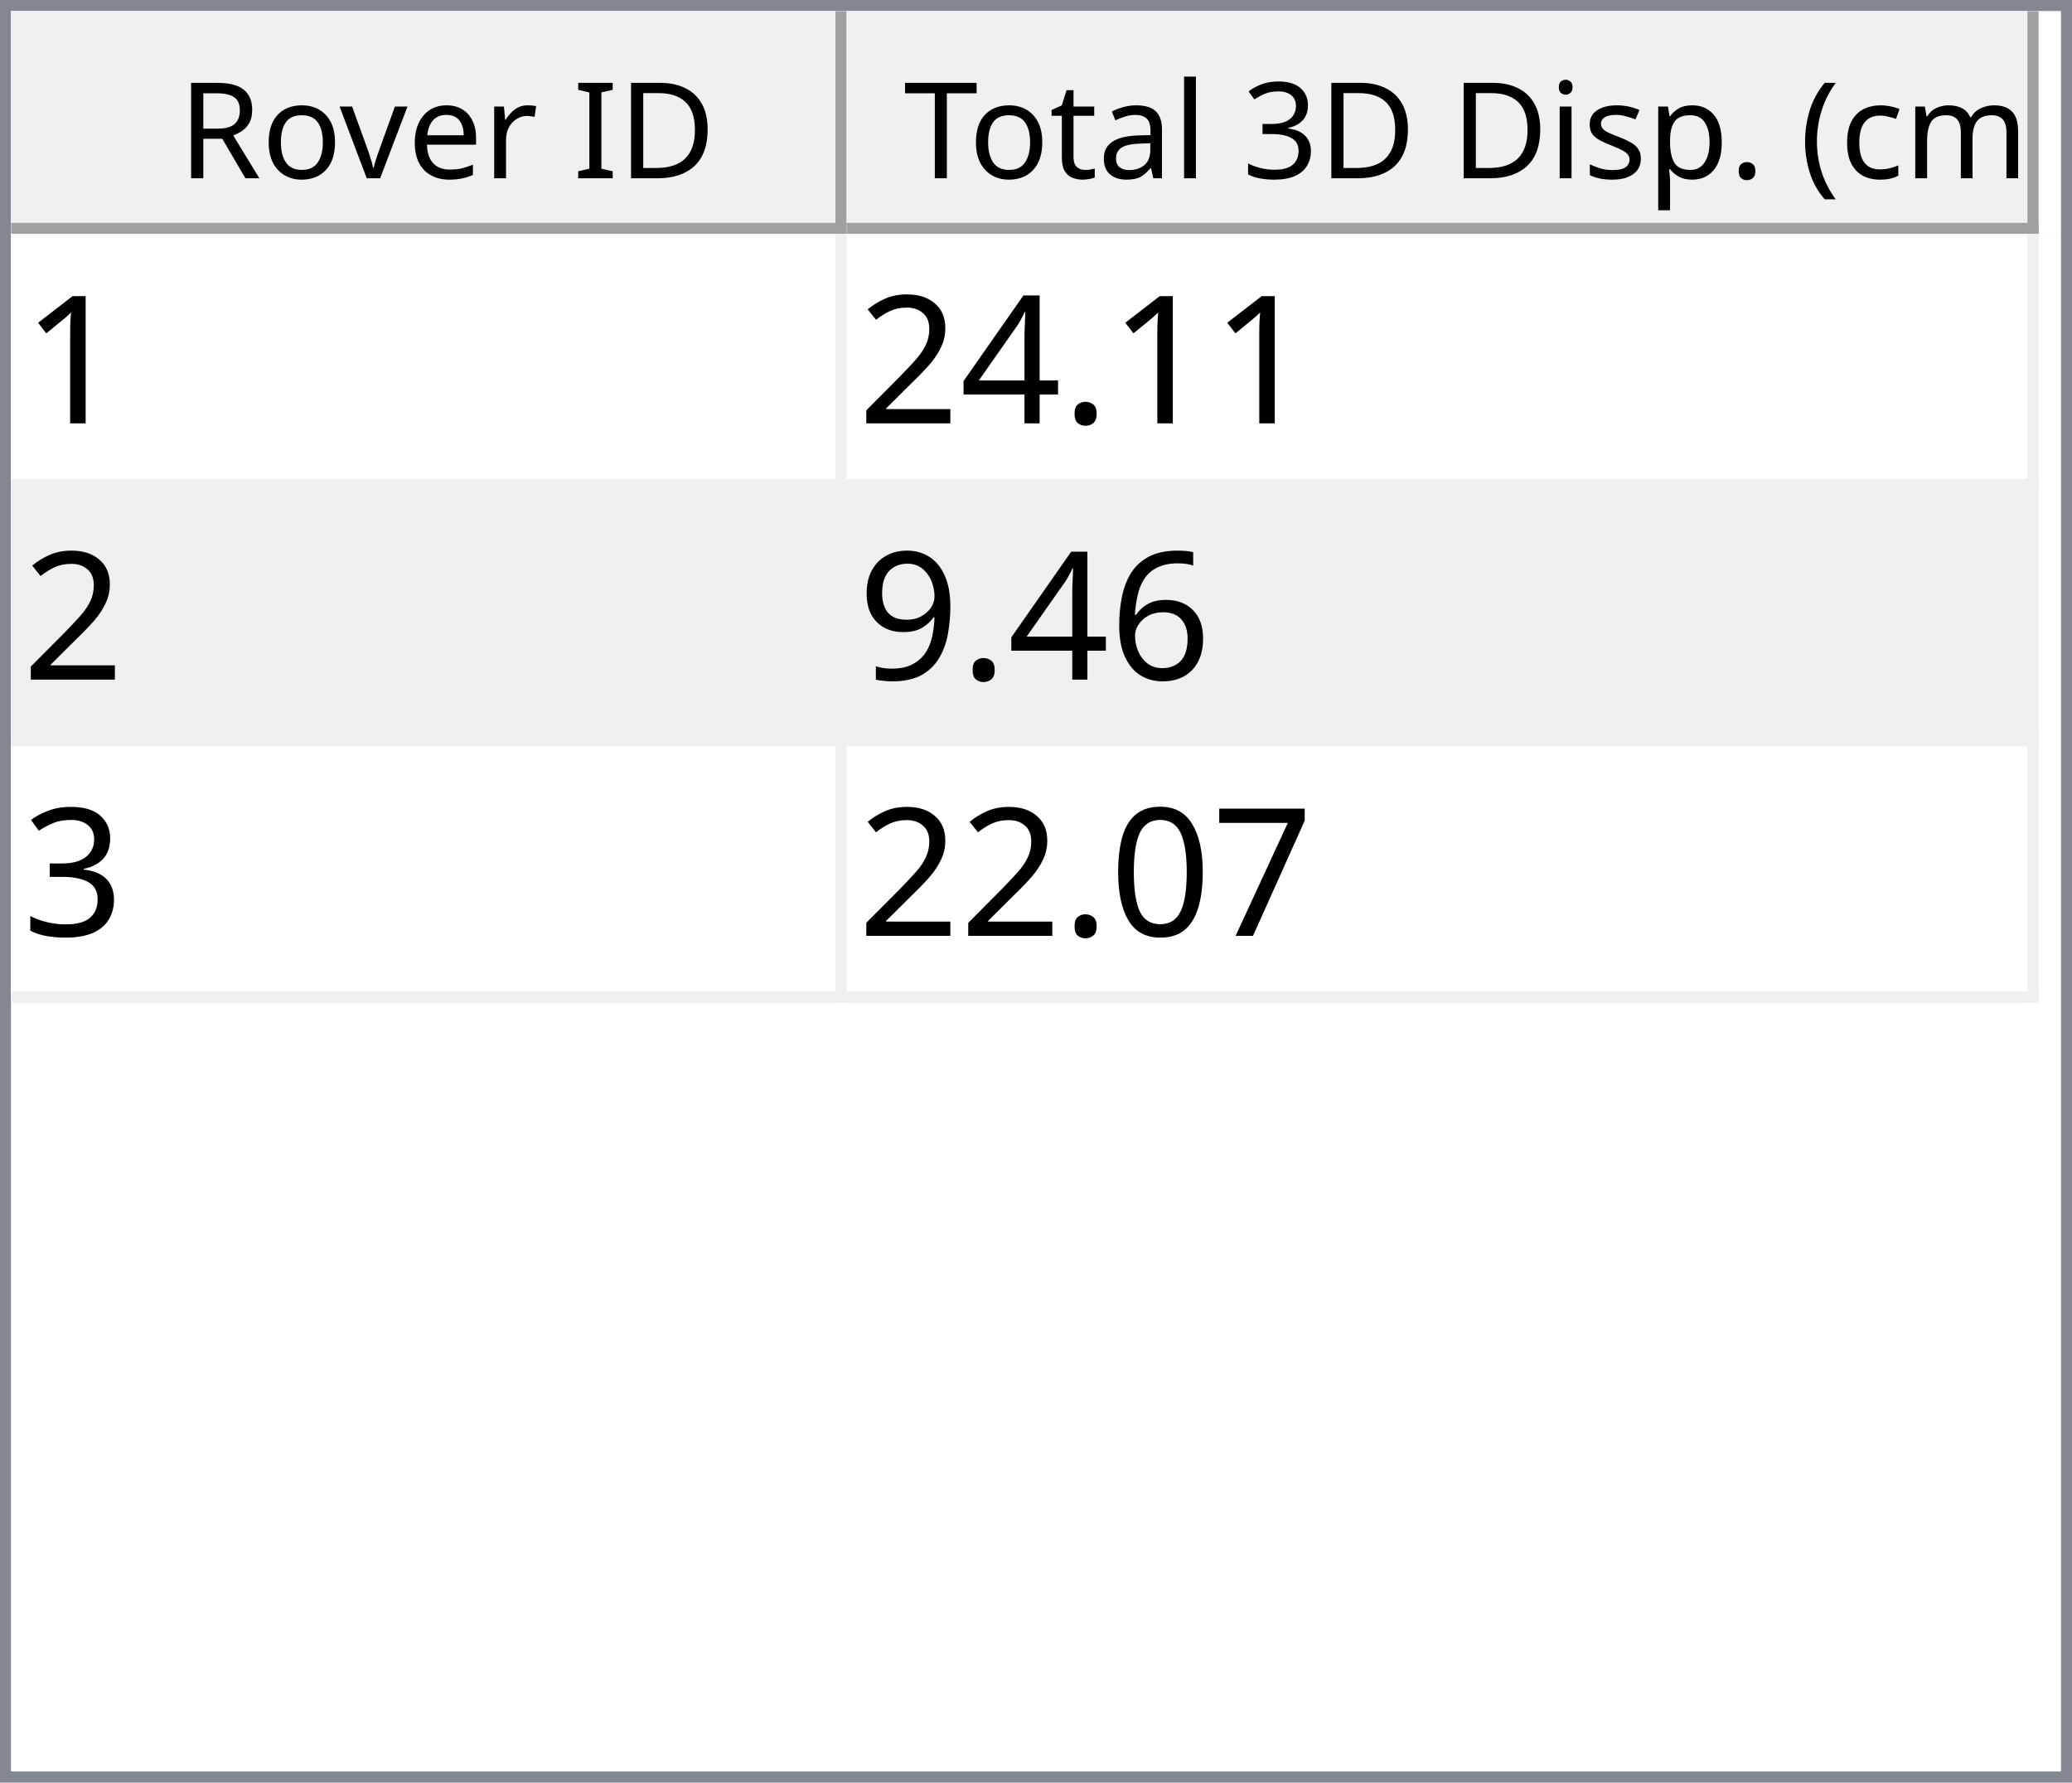
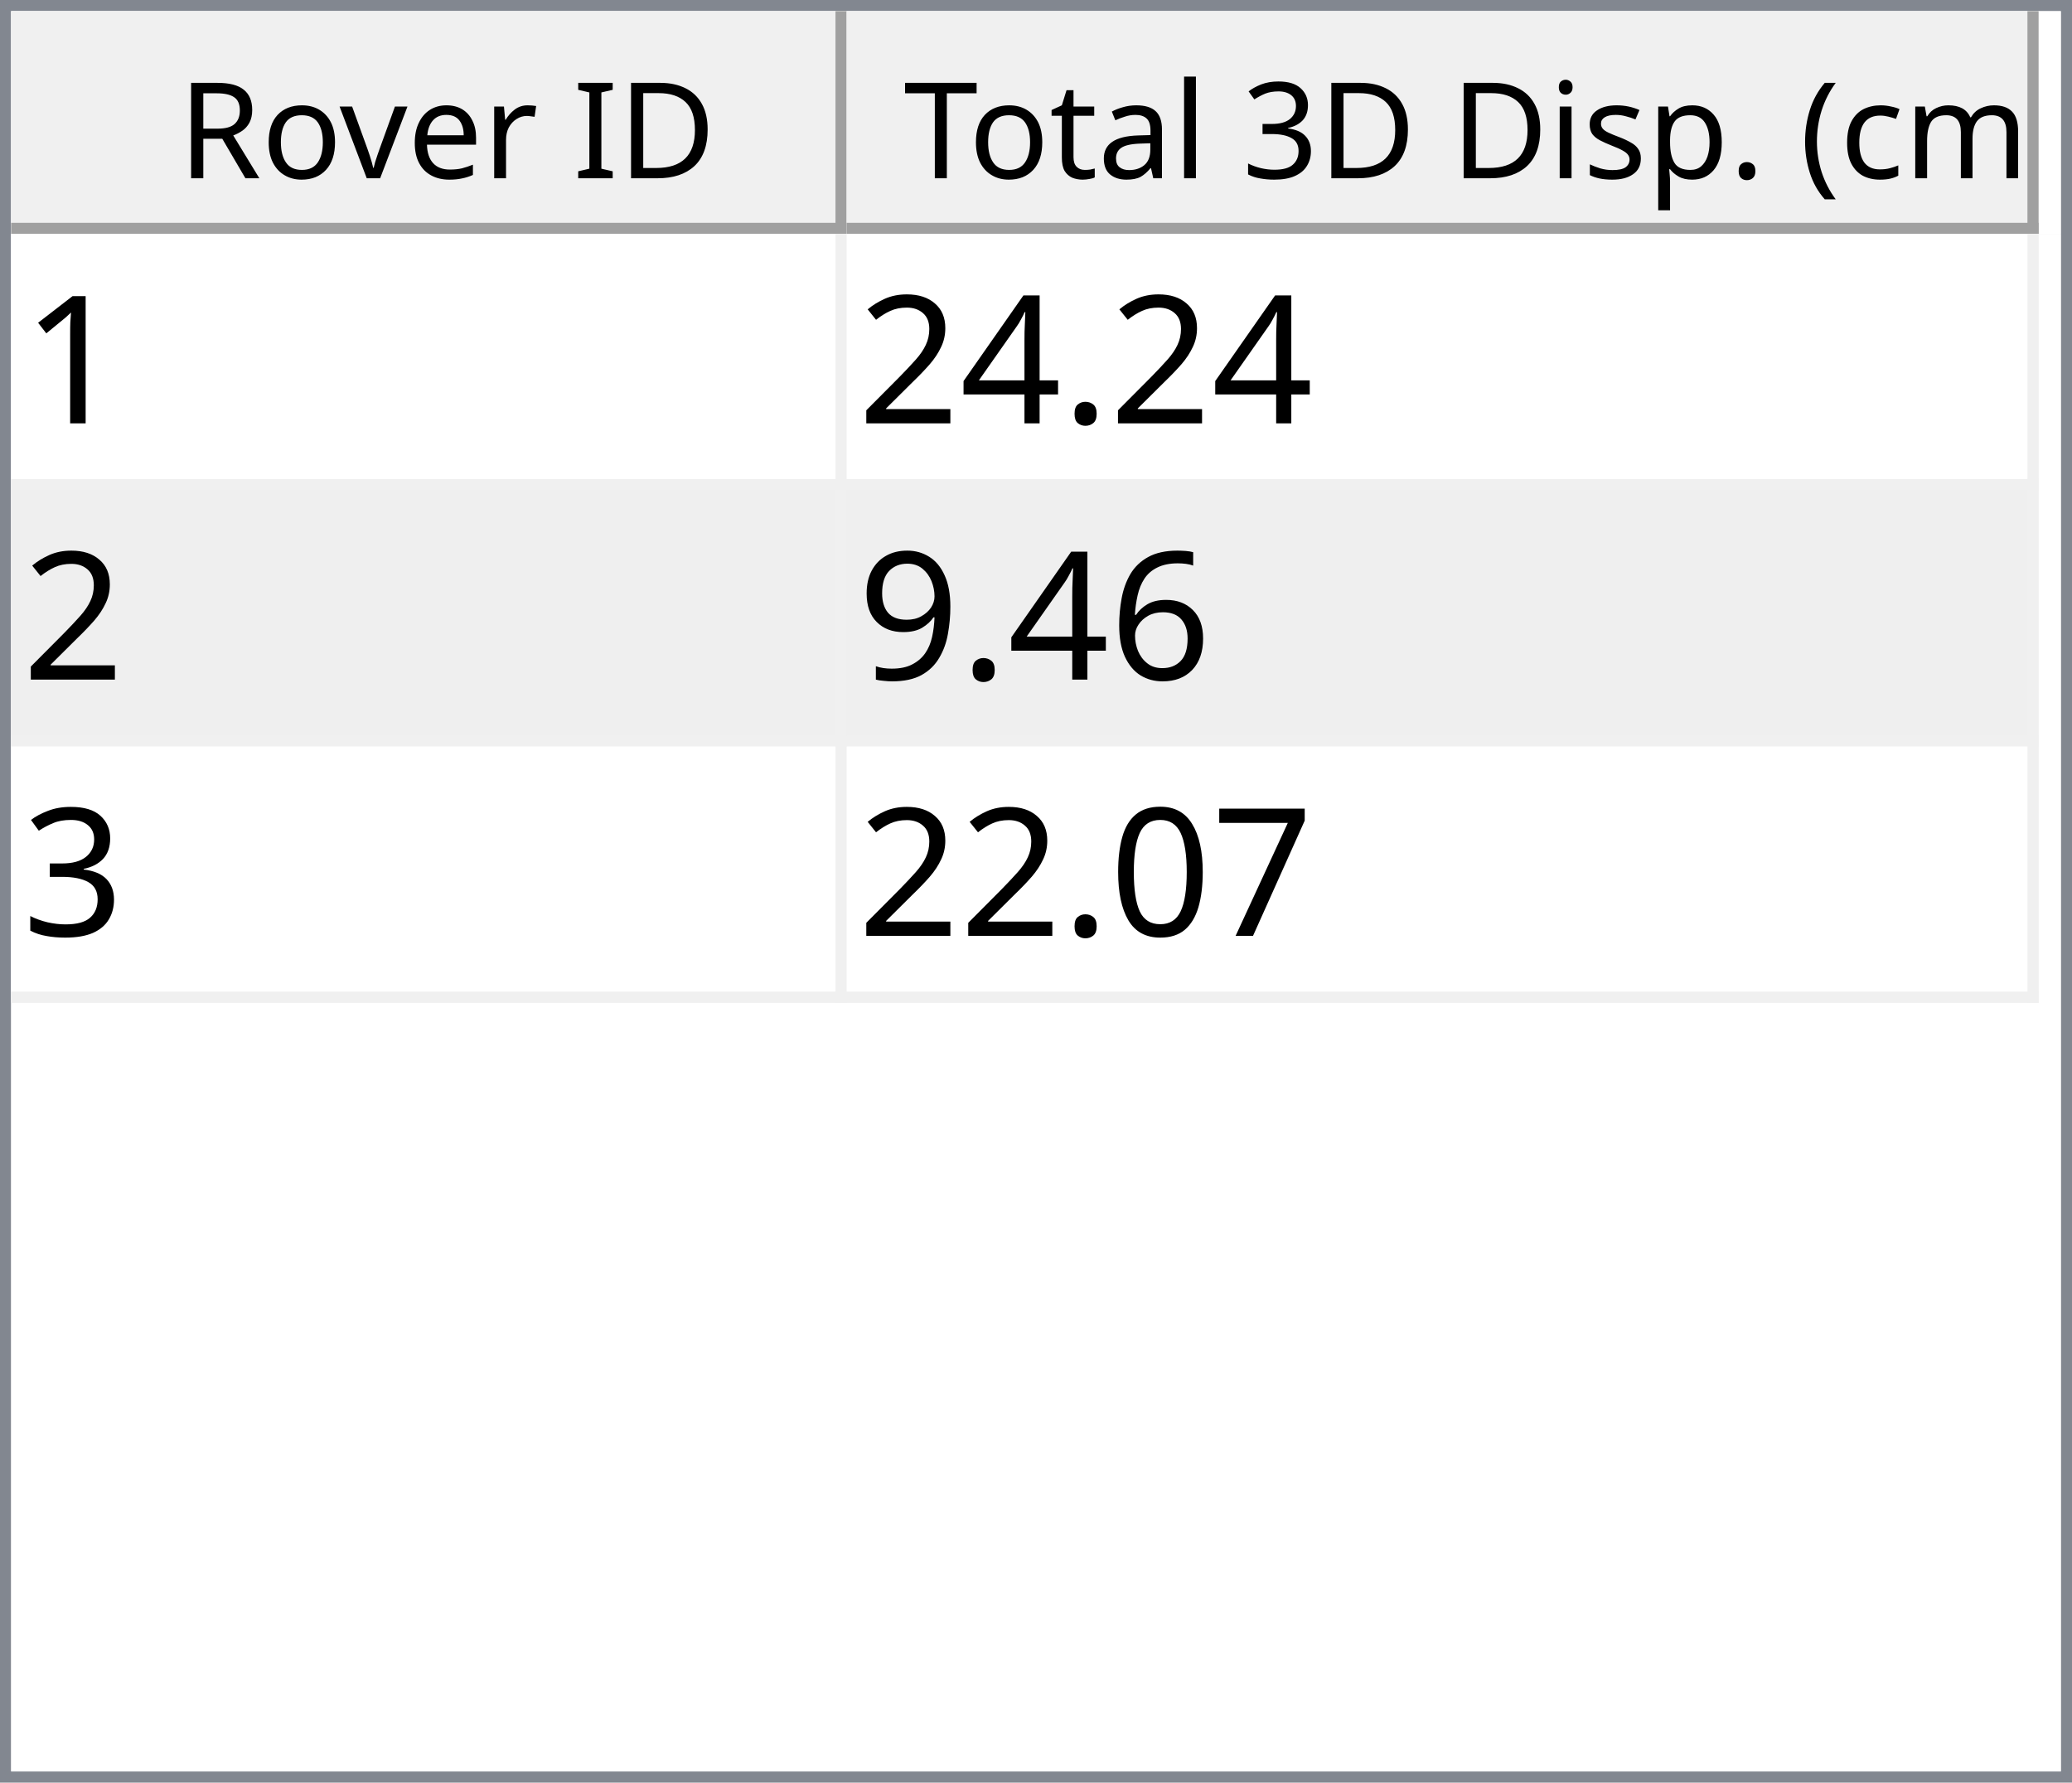
<svg xmlns="http://www.w3.org/2000/svg" style="fill-opacity:1; color-rendering:auto; color-interpolation:auto; text-rendering:auto; stroke:black; stroke-linecap:square; stroke-miterlimit:10; shape-rendering:auto; stroke-opacity:1; fill:black; stroke-dasharray:none; font-weight:normal; stroke-width:1; font-family:'Dialog'; font-style:normal; stroke-linejoin:miter; font-size:12px; stroke-dashoffset:0; image-rendering:auto;" width="186" height="160">
  <defs id="genericDefs" />
  <g>
    <defs id="defs1">
      <clipPath clipPathUnits="userSpaceOnUse" id="clipPath1">
        <path d="M0 0 L186 0 L186 160 L0 160 L0 0 Z" />
      </clipPath>
      <clipPath clipPathUnits="userSpaceOnUse" id="clipPath2">
        <path d="M0 0 L0 160 L186 160 L186 0 Z" />
      </clipPath>
      <clipPath clipPathUnits="userSpaceOnUse" id="clipPath3">
        <path d="M0 0 L0 20 L184 20 L184 0 Z" />
      </clipPath>
      <clipPath clipPathUnits="userSpaceOnUse" id="clipPath4">
        <path d="M0 0 L0 20 L75 20 L75 0 Z" />
      </clipPath>
      <clipPath clipPathUnits="userSpaceOnUse" id="clipPath5">
        <path d="M1 1 L1 19 L74 19 L74 1 Z" />
      </clipPath>
      <clipPath clipPathUnits="userSpaceOnUse" id="clipPath6">
        <path d="M0 0 L0 18 L73 18 L73 0 Z" />
      </clipPath>
      <clipPath clipPathUnits="userSpaceOnUse" id="clipPath7">
        <path d="M-0.5 -0.5 L-0.5 19.5 L74.5 19.5 L74.5 -0.5 Z" />
      </clipPath>
      <clipPath clipPathUnits="userSpaceOnUse" id="clipPath8">
        <path d="M0 0 L0 20 L107 20 L107 0 Z" />
      </clipPath>
      <clipPath clipPathUnits="userSpaceOnUse" id="clipPath9">
        <path d="M1 1 L1 19 L106 19 L106 1 Z" />
      </clipPath>
      <clipPath clipPathUnits="userSpaceOnUse" id="clipPath10">
        <path d="M0 0 L0 18 L105 18 L105 0 Z" />
      </clipPath>
      <clipPath clipPathUnits="userSpaceOnUse" id="clipPath11">
        <path d="M-0.5 -0.5 L-0.5 19.5 L106.5 19.5 L106.5 -0.5 Z" />
      </clipPath>
      <clipPath clipPathUnits="userSpaceOnUse" id="clipPath12">
        <path d="M0 0 L0 138 L184 138 L184 0 Z" />
      </clipPath>
      <clipPath clipPathUnits="userSpaceOnUse" id="clipPath13">
        <path d="M0 0 L0 69 L182 69 L182 0 Z" />
      </clipPath>
      <clipPath clipPathUnits="userSpaceOnUse" id="clipPath14">
        <path d="M-0.5 -0.5 L-0.5 68.5 L181.5 68.5 L181.5 -0.5 Z" />
      </clipPath>
      <clipPath clipPathUnits="userSpaceOnUse" id="clipPath15">
        <path d="M0 0 L0 22 L74 22 L74 0 Z" />
      </clipPath>
      <clipPath clipPathUnits="userSpaceOnUse" id="clipPath16">
        <path d="M0 0 L0 22 L106 22 L106 0 Z" />
      </clipPath>
      <font horiz-adv-x="64.551" id="font1">
        <font-face ascent="107.91" descent="25.098" units-per-em="100" style="font-style:normal; font-family:Segoe UI; font-weight:normal;" />
        <missing-glyph horiz-adv-x="64.551" d="M8.109 0 L8.109 68.266 L56.453 68.266 L56.453 0 L8.109 0 ZM15.328 7.234 L49.219 7.234 L49.219 61.031 L15.328 61.031 L15.328 7.234 Z" />
        <glyph unicode="D" horiz-adv-x="70.117" d="M9.188 0 L9.188 70.016 L28.516 70.016 Q65.531 70.016 65.531 35.891 Q65.531 19.672 55.25 9.836 Q44.969 0 27.734 0 L9.188 0 ZM17.391 62.594 L17.391 7.422 L27.828 7.422 Q41.609 7.422 49.273 14.797 Q56.938 22.172 56.938 35.688 Q56.938 62.594 28.328 62.594 L17.391 62.594 Z" />
        <glyph unicode="I" horiz-adv-x="26.611" d="M17.391 0 L9.188 0 L9.188 70.016 L17.391 70.016 L17.391 0 Z" />
        <glyph unicode=" " horiz-adv-x="27.393" d="" />
        <glyph unicode="r" horiz-adv-x="34.766" d="M34.188 41.891 Q32.078 43.5 28.125 43.5 Q23 43.5 19.555 38.672 Q16.109 33.844 16.109 25.484 L16.109 0 L8.109 0 L8.109 50 L16.109 50 L16.109 39.703 L16.312 39.703 Q18.016 44.969 21.531 47.922 Q25.047 50.875 29.391 50.875 Q32.516 50.875 34.188 50.203 L34.188 41.891 Z" />
        <glyph unicode="e" horiz-adv-x="52.295" d="M48.297 23 L12.984 23 Q13.188 14.656 17.484 10.109 Q21.781 5.562 29.297 5.562 Q37.75 5.562 44.828 11.141 L44.828 3.609 Q38.234 -1.172 27.391 -1.172 Q16.797 -1.172 10.742 5.641 Q4.688 12.453 4.688 24.812 Q4.688 36.469 11.305 43.82 Q17.922 51.172 27.734 51.172 Q37.547 51.172 42.922 44.828 Q48.297 38.484 48.297 27.203 L48.297 23 ZM40.094 29.781 Q40.047 36.719 36.75 40.578 Q33.453 44.438 27.594 44.438 Q21.922 44.438 17.969 40.383 Q14.016 36.328 13.094 29.781 L40.094 29.781 Z" />
        <glyph unicode="v" horiz-adv-x="47.9" d="M47.406 50 L27.484 0 L19.625 0 L0.688 50 L9.469 50 L22.172 13.672 Q23.578 9.672 23.922 6.688 L24.125 6.688 Q24.609 10.453 25.688 13.484 L38.969 50 L47.406 50 Z" />
        <glyph unicode="o" horiz-adv-x="58.594" d="M29 -1.172 Q17.922 -1.172 11.305 5.836 Q4.688 12.844 4.688 24.422 Q4.688 37.016 11.57 44.094 Q18.453 51.172 30.172 51.172 Q41.359 51.172 47.633 44.289 Q53.906 37.406 53.906 25.203 Q53.906 13.234 47.141 6.031 Q40.375 -1.172 29 -1.172 ZM29.594 44.438 Q21.875 44.438 17.383 39.188 Q12.891 33.938 12.891 24.703 Q12.891 15.828 17.43 10.695 Q21.969 5.562 29.594 5.562 Q37.359 5.562 41.531 10.594 Q45.703 15.625 45.703 24.906 Q45.703 34.281 41.531 39.359 Q37.359 44.438 29.594 44.438 Z" />
        <glyph unicode="R" horiz-adv-x="59.814" d="M59.375 0 L49.609 0 L37.891 19.625 Q36.281 22.359 34.766 24.289 Q33.25 26.219 31.664 27.438 Q30.078 28.656 28.25 29.219 Q26.422 29.781 24.125 29.781 L17.391 29.781 L17.391 0 L9.188 0 L9.188 70.016 L30.078 70.016 Q34.672 70.016 38.555 68.867 Q42.438 67.719 45.289 65.375 Q48.141 63.031 49.758 59.547 Q51.375 56.062 51.375 51.375 Q51.375 47.703 50.273 44.656 Q49.172 41.609 47.148 39.211 Q45.125 36.812 42.266 35.133 Q39.406 33.453 35.844 32.516 L35.844 32.328 Q37.594 31.547 38.891 30.547 Q40.188 29.547 41.359 28.18 Q42.531 26.812 43.68 25.078 Q44.828 23.344 46.234 21.047 L59.375 0 ZM17.391 62.594 L17.391 37.203 L28.516 37.203 Q31.594 37.203 34.203 38.133 Q36.812 39.062 38.719 40.797 Q40.625 42.531 41.703 45.047 Q42.781 47.562 42.781 50.688 Q42.781 56.297 39.141 59.445 Q35.5 62.594 28.609 62.594 L17.391 62.594 Z" />
        <glyph unicode=")" horiz-adv-x="30.176" d="M8.297 -15.922 L1.172 -15.922 Q16.406 2.344 16.406 26.812 Q16.406 51.469 1.078 70.016 L8.297 70.016 Q23.531 52.156 23.531 26.703 Q23.531 1.375 8.297 -15.922 Z" />
        <glyph unicode="m" horiz-adv-x="86.133" d="M79.109 0 L71.094 0 L71.094 28.719 Q71.094 37.016 68.531 40.727 Q65.969 44.438 59.906 44.438 Q54.781 44.438 51.195 39.75 Q47.609 35.062 47.609 28.516 L47.609 0 L39.594 0 L39.594 29.688 Q39.594 44.438 28.219 44.438 Q22.953 44.438 19.531 40.016 Q16.109 35.594 16.109 28.516 L16.109 0 L8.109 0 L8.109 50 L16.109 50 L16.109 42.094 L16.312 42.094 Q21.625 51.172 31.844 51.172 Q36.969 51.172 40.773 48.312 Q44.578 45.453 46 40.828 Q51.562 51.172 62.594 51.172 Q79.109 51.172 79.109 30.812 L79.109 0 Z" />
        <glyph unicode="c" horiz-adv-x="46.191" d="M42.188 2.297 Q36.422 -1.172 28.516 -1.172 Q17.828 -1.172 11.258 5.789 Q4.688 12.75 4.688 23.828 Q4.688 36.188 11.766 43.68 Q18.844 51.172 30.672 51.172 Q37.25 51.172 42.281 48.734 L42.281 40.531 Q36.719 44.438 30.375 44.438 Q22.703 44.438 17.797 38.945 Q12.891 33.453 12.891 24.516 Q12.891 15.719 17.508 10.641 Q22.125 5.562 29.891 5.562 Q36.422 5.562 42.188 9.906 L42.188 2.297 Z" />
        <glyph unicode="(" horiz-adv-x="30.176" d="M29.109 -15.922 L21.969 -15.922 Q6.844 1.375 6.844 26.703 Q6.844 52.156 21.969 70.016 L29.203 70.016 Q13.875 51.469 13.875 26.812 Q13.875 2.344 29.109 -15.922 Z" />
        <glyph unicode="." horiz-adv-x="21.68" d="M10.891 -1.078 Q8.641 -1.078 7.055 0.539 Q5.469 2.156 5.469 4.391 Q5.469 6.641 7.055 8.273 Q8.641 9.906 10.891 9.906 Q13.188 9.906 14.797 8.273 Q16.406 6.641 16.406 4.391 Q16.406 2.156 14.797 0.539 Q13.188 -1.078 10.891 -1.078 Z" />
        <glyph unicode="p" horiz-adv-x="58.789" d="M16.312 7.234 L16.109 7.234 L16.109 -23 L8.109 -23 L8.109 50 L16.109 50 L16.109 41.219 L16.312 41.219 Q22.219 51.172 33.594 51.172 Q43.266 51.172 48.688 44.461 Q54.109 37.75 54.109 26.469 Q54.109 13.922 48 6.375 Q41.891 -1.172 31.297 -1.172 Q21.578 -1.172 16.312 7.234 ZM16.109 27.391 L16.109 20.406 Q16.109 14.203 20.141 9.883 Q24.172 5.562 30.375 5.562 Q37.641 5.562 41.773 11.133 Q45.906 16.703 45.906 26.609 Q45.906 34.969 42.047 39.703 Q38.188 44.438 31.594 44.438 Q24.609 44.438 20.359 39.578 Q16.109 34.719 16.109 27.391 Z" />
        <glyph unicode="s" horiz-adv-x="42.432" d="M5.078 1.812 L5.078 10.406 Q11.625 5.562 19.484 5.562 Q30.031 5.562 30.031 12.594 Q30.031 14.594 29.125 15.992 Q28.219 17.391 26.68 18.461 Q25.141 19.531 23.07 20.383 Q21 21.234 18.609 22.172 Q15.281 23.484 12.766 24.828 Q10.25 26.172 8.57 27.859 Q6.891 29.547 6.031 31.695 Q5.172 33.844 5.172 36.719 Q5.172 40.234 6.789 42.945 Q8.406 45.656 11.086 47.484 Q13.766 49.312 17.211 50.242 Q20.656 51.172 24.312 51.172 Q30.812 51.172 35.938 48.922 L35.938 40.828 Q30.422 44.438 23.25 44.438 Q21 44.438 19.195 43.922 Q17.391 43.406 16.094 42.477 Q14.797 41.547 14.086 40.258 Q13.375 38.969 13.375 37.406 Q13.375 35.453 14.086 34.133 Q14.797 32.812 16.164 31.789 Q17.531 30.766 19.484 29.938 Q21.438 29.109 23.922 28.125 Q27.25 26.859 29.883 25.516 Q32.516 24.172 34.375 22.484 Q36.234 20.797 37.234 18.602 Q38.234 16.406 38.234 13.375 Q38.234 9.672 36.602 6.938 Q34.969 4.203 32.234 2.398 Q29.5 0.594 25.93 -0.289 Q22.359 -1.172 18.453 -1.172 Q10.75 -1.172 5.078 1.812 Z" />
        <glyph unicode="i" horiz-adv-x="24.219" d="M12.203 62.703 Q10.062 62.703 8.547 64.164 Q7.031 65.625 7.031 67.875 Q7.031 70.125 8.547 71.609 Q10.062 73.094 12.203 73.094 Q14.406 73.094 15.945 71.609 Q17.484 70.125 17.484 67.875 Q17.484 65.719 15.945 64.211 Q14.406 62.703 12.203 62.703 ZM16.109 0 L8.109 0 L8.109 50 L16.109 50 L16.109 0 Z" />
        <glyph unicode="3" horiz-adv-x="53.906" d="M46.531 19.828 Q46.531 15.094 44.75 11.211 Q42.969 7.328 39.719 4.57 Q36.469 1.812 31.93 0.297 Q27.391 -1.219 21.922 -1.219 Q11.922 -1.219 6 2.594 L6 11.188 Q13.094 5.609 22.219 5.609 Q25.875 5.609 28.828 6.539 Q31.781 7.469 33.906 9.227 Q36.031 10.984 37.18 13.477 Q38.328 15.969 38.328 19.094 Q38.328 32.812 18.797 32.812 L12.984 32.812 L12.984 39.594 L18.5 39.594 Q35.797 39.594 35.797 52.484 Q35.797 64.406 22.609 64.406 Q15.188 64.406 8.688 59.422 L8.688 67.188 Q15.375 71.188 24.609 71.188 Q29 71.188 32.57 69.969 Q36.141 68.75 38.68 66.555 Q41.219 64.359 42.609 61.281 Q44 58.203 44 54.5 Q44 40.672 30.031 36.719 L30.031 36.531 Q33.594 36.141 36.625 34.797 Q39.656 33.453 41.852 31.305 Q44.047 29.156 45.289 26.25 Q46.531 23.344 46.531 19.828 Z" />
        <glyph unicode="l" horiz-adv-x="24.219" d="M16.109 0 L8.109 0 L8.109 74.031 L16.109 74.031 L16.109 0 Z" />
        <glyph unicode="a" horiz-adv-x="50.879" d="M43.891 0 L35.891 0 L35.891 7.812 L35.688 7.812 Q30.469 -1.172 20.312 -1.172 Q12.844 -1.172 8.617 2.781 Q4.391 6.734 4.391 13.281 Q4.391 27.297 20.906 29.594 L35.891 31.688 Q35.891 44.438 25.594 44.438 Q16.547 44.438 9.281 38.281 L9.281 46.484 Q16.656 51.172 26.266 51.172 Q43.891 51.172 43.891 32.516 L43.891 0 ZM35.891 25.297 L23.828 23.641 Q18.266 22.859 15.43 20.875 Q12.594 18.891 12.594 13.875 Q12.594 10.203 15.211 7.883 Q17.828 5.562 22.172 5.562 Q28.125 5.562 32.008 9.742 Q35.891 13.922 35.891 20.312 L35.891 25.297 Z" />
        <glyph unicode="t" horiz-adv-x="33.887" d="M31.297 0.484 Q28.469 -1.078 23.828 -1.078 Q10.688 -1.078 10.688 13.578 L10.688 43.172 L2.094 43.172 L2.094 50 L10.688 50 L10.688 62.203 L18.703 64.797 L18.703 50 L31.297 50 L31.297 43.172 L18.703 43.172 L18.703 14.984 Q18.703 9.969 20.414 7.82 Q22.125 5.672 26.078 5.672 Q29.109 5.672 31.297 7.328 L31.297 0.484 Z" />
        <glyph unicode="T" horiz-adv-x="52.393" d="M50.594 62.594 L30.375 62.594 L30.375 0 L22.172 0 L22.172 62.594 L2 62.594 L2 70.016 L50.594 70.016 L50.594 62.594 Z" />
      </font>
      <font horiz-adv-x="75.0" id="font2">
        <font-face ascent="100.537" descent="21.973" units-per-em="100" style="font-style:normal; font-family:sans-serif; font-weight:normal;" />
        <missing-glyph horiz-adv-x="75.0" d="M12.5 0 L12.5 62.5 L62.5 62.5 L62.5 0 L12.5 0 ZM14.062 1.562 L60.938 1.562 L60.938 60.938 L14.062 60.938 L14.062 1.562 Z" />
        <glyph unicode="1" horiz-adv-x="55.615" d="M37.25 0 L28.469 0 L28.469 56 Q25.297 52.984 20.141 49.953 Q14.984 46.922 10.891 45.406 L10.891 53.906 Q18.266 57.375 23.781 62.305 Q29.297 67.234 31.594 71.875 L37.25 71.875 L37.25 0 Z" />
        <glyph unicode="." horiz-adv-x="27.783" d="M9.078 0 L9.078 10.016 L19.094 10.016 L19.094 0 L9.078 0 Z" />
        <glyph unicode="4" horiz-adv-x="55.615" d="M32.328 0 L32.328 17.141 L1.266 17.141 L1.266 25.203 L33.938 71.578 L41.109 71.578 L41.109 25.203 L50.781 25.203 L50.781 17.141 L41.109 17.141 L41.109 0 L32.328 0 ZM32.328 25.203 L32.328 57.469 L9.906 25.203 L32.328 25.203 Z" />
        <glyph unicode="2" horiz-adv-x="55.615" d="M50.344 8.453 L50.344 0 L3.031 0 Q2.938 3.172 4.047 6.109 Q5.859 10.938 9.836 15.625 Q13.812 20.312 21.344 26.469 Q33.016 36.031 37.117 41.625 Q41.219 47.219 41.219 52.203 Q41.219 57.422 37.477 61.008 Q33.734 64.594 27.734 64.594 Q21.391 64.594 17.578 60.789 Q13.766 56.984 13.719 50.25 L4.688 51.172 Q5.609 61.281 11.664 66.578 Q17.719 71.875 27.938 71.875 Q38.234 71.875 44.242 66.164 Q50.25 60.453 50.25 52 Q50.25 47.703 48.492 43.555 Q46.734 39.406 42.656 34.812 Q38.578 30.219 29.109 22.219 Q21.188 15.578 18.945 13.211 Q16.703 10.844 15.234 8.453 L50.344 8.453 Z" />
        <glyph unicode="6" horiz-adv-x="55.615" d="M49.75 54.047 L41.016 53.375 Q39.844 58.547 37.703 60.891 Q34.125 64.656 28.906 64.656 Q24.703 64.656 21.531 62.312 Q17.391 59.281 14.992 53.469 Q12.594 47.656 12.5 36.922 Q15.672 41.75 20.266 44.094 Q24.859 46.438 29.891 46.438 Q38.672 46.438 44.852 39.969 Q51.031 33.5 51.031 23.25 Q51.031 16.5 48.125 10.719 Q45.219 4.938 40.141 1.859 Q35.062 -1.219 28.609 -1.219 Q17.625 -1.219 10.695 6.859 Q3.766 14.938 3.766 33.5 Q3.766 54.25 11.422 63.672 Q18.109 71.875 29.438 71.875 Q37.891 71.875 43.289 67.141 Q48.688 62.406 49.75 54.047 ZM13.875 23.188 Q13.875 18.656 15.797 14.508 Q17.719 10.359 21.188 8.18 Q24.656 6 28.469 6 Q34.031 6 38.039 10.492 Q42.047 14.984 42.047 22.703 Q42.047 30.125 38.086 34.398 Q34.125 38.672 28.125 38.672 Q22.172 38.672 18.023 34.398 Q13.875 30.125 13.875 23.188 Z" />
        <glyph unicode="9" horiz-adv-x="55.615" d="M5.469 16.547 L13.922 17.328 Q14.984 11.375 18.016 8.688 Q21.047 6 25.781 6 Q29.828 6 32.883 7.859 Q35.938 9.719 37.891 12.82 Q39.844 15.922 41.164 21.195 Q42.484 26.469 42.484 31.938 Q42.484 32.516 42.438 33.688 Q39.797 29.5 35.234 26.883 Q30.672 24.266 25.344 24.266 Q16.453 24.266 10.305 30.711 Q4.156 37.156 4.156 47.703 Q4.156 58.594 10.578 65.234 Q17 71.875 26.656 71.875 Q33.641 71.875 39.43 68.117 Q45.219 64.359 48.219 57.398 Q51.219 50.438 51.219 37.25 Q51.219 23.531 48.242 15.406 Q45.266 7.281 39.383 3.031 Q33.5 -1.219 25.594 -1.219 Q17.188 -1.219 11.867 3.445 Q6.547 8.109 5.469 16.547 ZM41.453 48.141 Q41.453 55.719 37.43 60.156 Q33.406 64.594 27.734 64.594 Q21.875 64.594 17.531 59.812 Q13.188 55.031 13.188 47.406 Q13.188 40.578 17.312 36.305 Q21.438 32.031 27.484 32.031 Q33.594 32.031 37.523 36.305 Q41.453 40.578 41.453 48.141 Z" />
        <glyph unicode="3" horiz-adv-x="55.615" d="M4.203 18.891 L12.984 20.062 Q14.5 12.594 18.141 9.297 Q21.781 6 27 6 Q33.203 6 37.477 10.297 Q41.75 14.594 41.75 20.953 Q41.75 27 37.797 30.93 Q33.844 34.859 27.734 34.859 Q25.25 34.859 21.531 33.891 L22.516 41.609 Q23.391 41.5 23.922 41.5 Q29.547 41.5 34.039 44.43 Q38.531 47.359 38.531 53.469 Q38.531 58.297 35.258 61.477 Q31.984 64.656 26.812 64.656 Q21.688 64.656 18.266 61.43 Q14.844 58.203 13.875 51.766 L5.078 53.328 Q6.688 62.156 12.398 67.016 Q18.109 71.875 26.609 71.875 Q32.469 71.875 37.398 69.359 Q42.328 66.844 44.945 62.5 Q47.562 58.156 47.562 53.266 Q47.562 48.641 45.07 44.828 Q42.578 41.016 37.703 38.766 Q44.047 37.312 47.562 32.695 Q51.078 28.078 51.078 21.141 Q51.078 11.766 44.242 5.25 Q37.406 -1.266 26.953 -1.266 Q17.531 -1.266 11.305 4.352 Q5.078 9.969 4.203 18.891 Z" />
        <glyph unicode="7" horiz-adv-x="55.615" d="M4.734 62.203 L4.734 70.656 L51.078 70.656 L51.078 63.812 Q44.234 56.547 37.523 44.484 Q30.812 32.422 27.156 19.672 Q24.516 10.688 23.781 0 L14.75 0 Q14.891 8.453 18.062 20.414 Q21.234 32.375 27.172 43.484 Q33.109 54.594 39.797 62.203 L4.734 62.203 Z" />
        <glyph unicode="0" horiz-adv-x="55.615" d="M4.156 35.297 Q4.156 48 6.766 55.742 Q9.375 63.484 14.523 67.68 Q19.672 71.875 27.484 71.875 Q33.25 71.875 37.594 69.555 Q41.938 67.234 44.773 62.867 Q47.609 58.5 49.219 52.227 Q50.828 45.953 50.828 35.297 Q50.828 22.703 48.242 14.969 Q45.656 7.234 40.508 3.008 Q35.359 -1.219 27.484 -1.219 Q17.141 -1.219 11.234 6.203 Q4.156 15.141 4.156 35.297 ZM13.188 35.297 Q13.188 17.672 17.312 11.836 Q21.438 6 27.484 6 Q33.547 6 37.672 11.859 Q41.797 17.719 41.797 35.297 Q41.797 52.984 37.672 58.789 Q33.547 64.594 27.391 64.594 Q21.344 64.594 17.719 59.469 Q13.188 52.938 13.188 35.297 Z" />
      </font>
    </defs>
    <g style="fill:white; stroke:white;">
      <rect x="0" y="0" width="186" style="clip-path:url(#clipPath1); stroke:none;" height="160" />
    </g>
    <g style="fill:white; text-rendering:optimizeSpeed; color-rendering:optimizeSpeed; image-rendering:optimizeSpeed; shape-rendering:crispEdges; stroke:white; color-interpolation:sRGB;">
      <rect x="0" width="186" height="160" y="0" style="stroke:none;" />
      <path style="stroke:none;" d="M0 160 L186 160 L186 0 L0 0 Z" />
    </g>
    <g style="fill:rgb(240,240,240); font-family:'Segoe UI'; stroke:rgb(240,240,240);">
      <rect x="0" y="0" width="186" style="clip-path:url(#clipPath2); stroke:none;" height="160" />
    </g>
    <g style="fill:rgb(130,135,144); font-family:'Segoe UI'; stroke:rgb(130,135,144);">
      <path d="M0 0 L186 0 L186 160 L0 160 L0 0 ZM1 1 L185 1 L185 159 L1 159 L1 1 Z" style="fill-rule:evenodd; clip-path:url(#clipPath2); stroke:none;" />
    </g>
    <g style="fill:white; font-family:'Segoe UI'; stroke:white;" transform="translate(1,1)">
      <rect x="0" y="0" width="184" style="clip-path:url(#clipPath3); stroke:none;" height="20" />
    </g>
    <g style="fill:rgb(240,240,240); font-family:'Segoe UI'; stroke:rgb(240,240,240);" transform="translate(1,1)">
      <rect x="0" y="0" width="75" style="clip-path:url(#clipPath4); stroke:none;" height="20" />
    </g>
    <g style="font-family:'Segoe UI';" transform="translate(2,2)">
      <text x="14" xml:space="preserve" y="14" style="clip-path:url(#clipPath6); stroke:none;">Rover ID</text>
    </g>
    <g style="fill:rgb(160,160,160); font-family:'Segoe UI'; stroke:rgb(160,160,160); stroke-linejoin:bevel;" transform="translate(1.5,1.5)">
      <line x1="74" x2="74" y1="0" style="fill:none; clip-path:url(#clipPath7);" y2="19" />
    </g>
    <g style="fill:rgb(160,160,160); font-family:'Segoe UI'; stroke:rgb(160,160,160); stroke-linejoin:bevel;" transform="matrix(1,0,0,1,1,1) translate(0.5,0.5)">
      <line x1="0" x2="74" y1="19" style="fill:none; clip-path:url(#clipPath7);" y2="19" />
    </g>
    <g style="fill:rgb(240,240,240); font-family:'Segoe UI'; stroke:rgb(240,240,240);" transform="translate(76,1)">
      <rect x="0" y="0" width="107" style="clip-path:url(#clipPath8); stroke:none;" height="20" />
    </g>
    <g style="font-family:'Segoe UI';" transform="translate(77,2)">
      <text x="1" xml:space="preserve" y="14" style="clip-path:url(#clipPath10); stroke:none;"> Total 3D Disp. (cm)</text>
    </g>
    <g style="fill:rgb(160,160,160); font-family:'Segoe UI'; stroke:rgb(160,160,160); stroke-linejoin:bevel;" transform="translate(76.5,1.5)">
      <line x1="106" x2="106" y1="0" style="fill:none; clip-path:url(#clipPath11);" y2="19" />
    </g>
    <g style="fill:rgb(160,160,160); font-family:'Segoe UI'; stroke:rgb(160,160,160); stroke-linejoin:bevel;" transform="matrix(1,0,0,1,76,1) translate(0.5,0.5)">
      <line x1="0" x2="106" y1="19" style="fill:none; clip-path:url(#clipPath11);" y2="19" />
    </g>
    <g style="fill:white; font-family:'Segoe UI'; stroke:white;" transform="translate(1,21)">
      <rect x="0" y="0" width="184" style="clip-path:url(#clipPath12); stroke:none;" height="138" />
    </g>
    <g style="fill:rgb(240,240,240); font-size:16px; font-family:sans-serif; stroke:rgb(240,240,240);" transform="translate(1,21)">
      <rect x="0" y="0" width="182" style="clip-path:url(#clipPath13); stroke:none;" height="69" />
      <line transform="translate(0.5,0.5)" x1="0" x2="181" y1="22" style="clip-path:url(#clipPath14); fill:none; stroke-linejoin:bevel;" y2="22" />
    </g>
    <g transform="matrix(1,0,0,1,1,21) translate(0.5,0.5)" style="fill:rgb(240,240,240); font-size:16px; font-family:sans-serif; stroke:rgb(240,240,240); stroke-linejoin:bevel;">
      <line x1="0" x2="181" y1="45" style="fill:none; clip-path:url(#clipPath14);" y2="45" />
    </g>
    <g transform="matrix(1,0,0,1,1,21) translate(0.5,0.5)" style="fill:rgb(240,240,240); font-size:16px; font-family:sans-serif; stroke:rgb(240,240,240); stroke-linejoin:bevel;">
      <line x1="0" x2="181" y1="68" style="fill:none; clip-path:url(#clipPath14);" y2="68" />
    </g>
    <g transform="matrix(1,0,0,1,1,21) translate(0.5,0.5)" style="fill:rgb(240,240,240); font-size:16px; font-family:sans-serif; stroke:rgb(240,240,240); stroke-linejoin:bevel;">
      <line x1="74" x2="74" y1="0" style="fill:none; clip-path:url(#clipPath14);" y2="68" />
    </g>
    <g transform="matrix(1,0,0,1,1,21) translate(0.5,0.5)" style="fill:rgb(240,240,240); font-size:16px; font-family:sans-serif; stroke:rgb(240,240,240); stroke-linejoin:bevel;">
      <line x1="181" x2="181" y1="0" style="fill:none; clip-path:url(#clipPath14);" y2="68" />
    </g>
    <g style="fill:white; font-size:16px; font-family:sans-serif; stroke:white;" transform="matrix(1,0,0,1,1,21)">
      <rect x="0" y="0" width="74" style="clip-path:url(#clipPath15); stroke:none;" height="22" />
      <text x="1" y="17" style="fill:black; clip-path:url(#clipPath15); stroke:none;" xml:space="preserve">1</text>
    </g>
    <g style="fill:white; font-size:16px; font-family:sans-serif; stroke:white;" transform="matrix(1,0,0,1,1,21) translate(75,0)">
      <rect x="0" y="0" width="106" style="clip-path:url(#clipPath16); stroke:none;" height="22" />
-       <text x="1" y="17" style="fill:black; clip-path:url(#clipPath16); stroke:none;" xml:space="preserve">24.11</text>
+       <text x="1" y="17" style="fill:black; clip-path:url(#clipPath16); stroke:none;" xml:space="preserve">24.24</text>
    </g>
    <g style="fill:rgb(239,239,239); font-size:16px; font-family:sans-serif; stroke:rgb(239,239,239);" transform="matrix(1,0,0,1,1,21) translate(0,23)">
      <rect x="0" y="0" width="74" style="clip-path:url(#clipPath15); stroke:none;" height="22" />
      <text x="1" y="17" style="fill:black; clip-path:url(#clipPath15); stroke:none;" xml:space="preserve">2</text>
    </g>
    <g style="fill:rgb(239,239,239); font-size:16px; font-family:sans-serif; stroke:rgb(239,239,239);" transform="matrix(1,0,0,1,1,21) translate(75,23)">
      <rect x="0" y="0" width="106" style="clip-path:url(#clipPath16); stroke:none;" height="22" />
      <text x="1" y="17" style="fill:black; clip-path:url(#clipPath16); stroke:none;" xml:space="preserve">9.46</text>
    </g>
    <g style="fill:white; font-size:16px; font-family:sans-serif; stroke:white;" transform="matrix(1,0,0,1,1,21) translate(0,46)">
      <rect x="0" y="0" width="74" style="clip-path:url(#clipPath15); stroke:none;" height="22" />
      <text x="1" y="17" style="fill:black; clip-path:url(#clipPath15); stroke:none;" xml:space="preserve">3</text>
    </g>
    <g style="fill:white; font-size:16px; font-family:sans-serif; stroke:white;" transform="matrix(1,0,0,1,1,21) translate(75,46)">
      <rect x="0" y="0" width="106" style="clip-path:url(#clipPath16); stroke:none;" height="22" />
      <text x="1" y="17" style="fill:black; clip-path:url(#clipPath16); stroke:none;" xml:space="preserve">22.07</text>
    </g>
  </g>
</svg>
